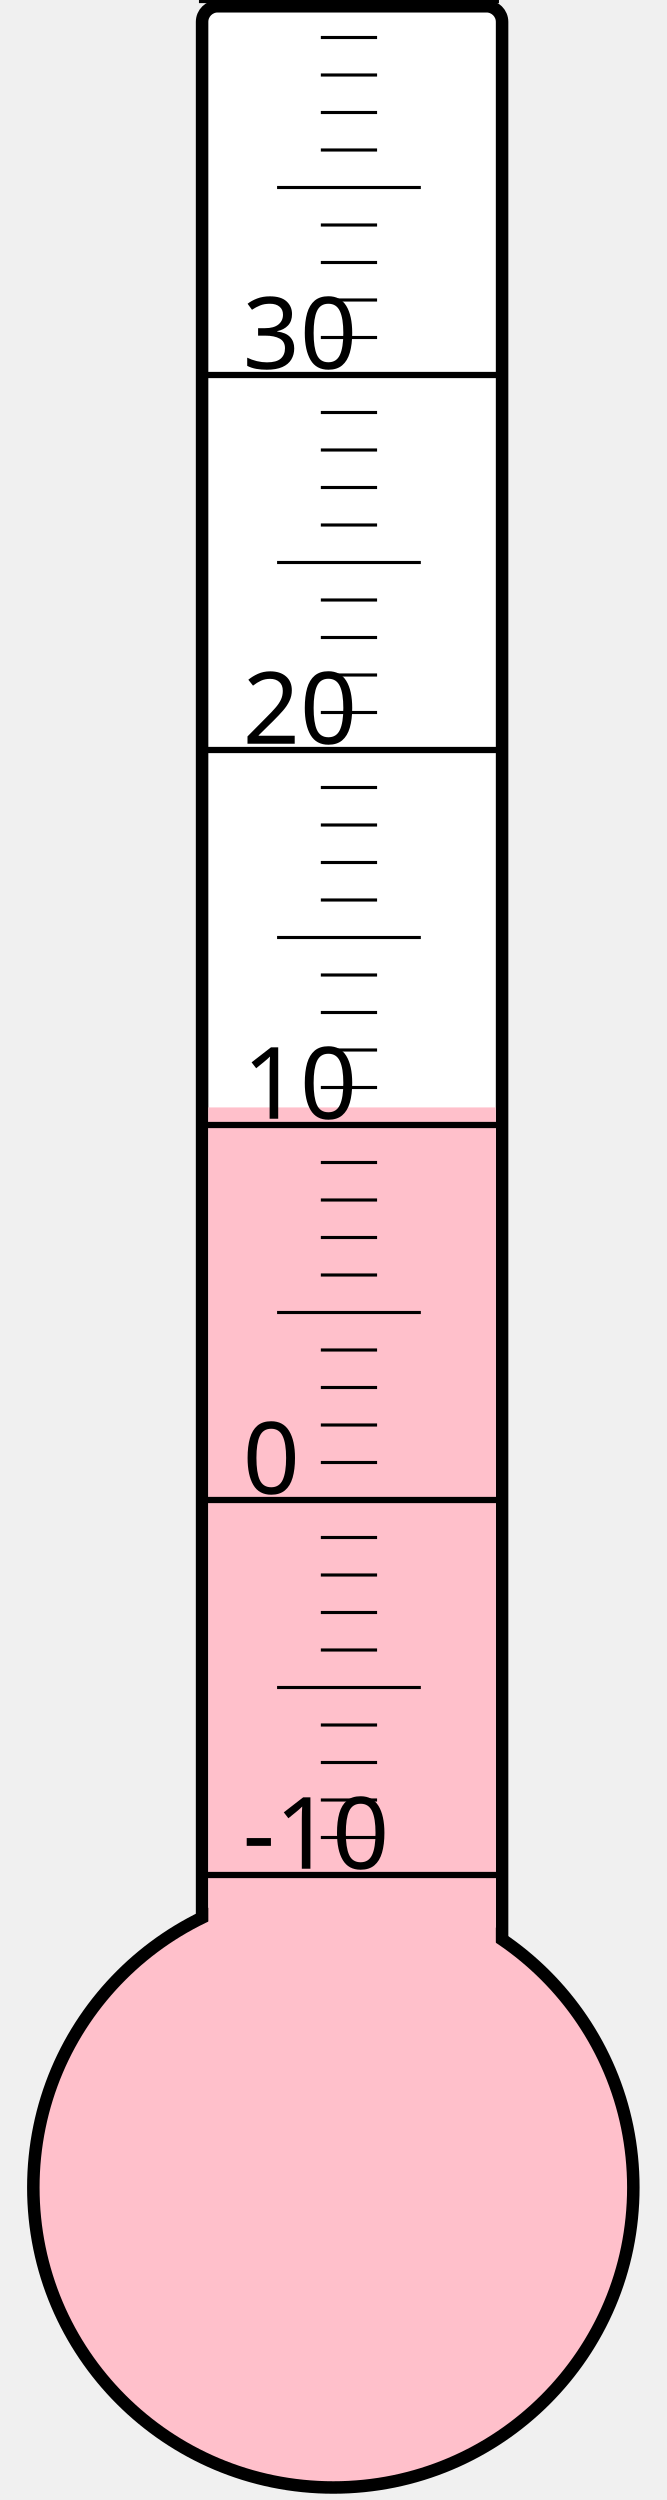
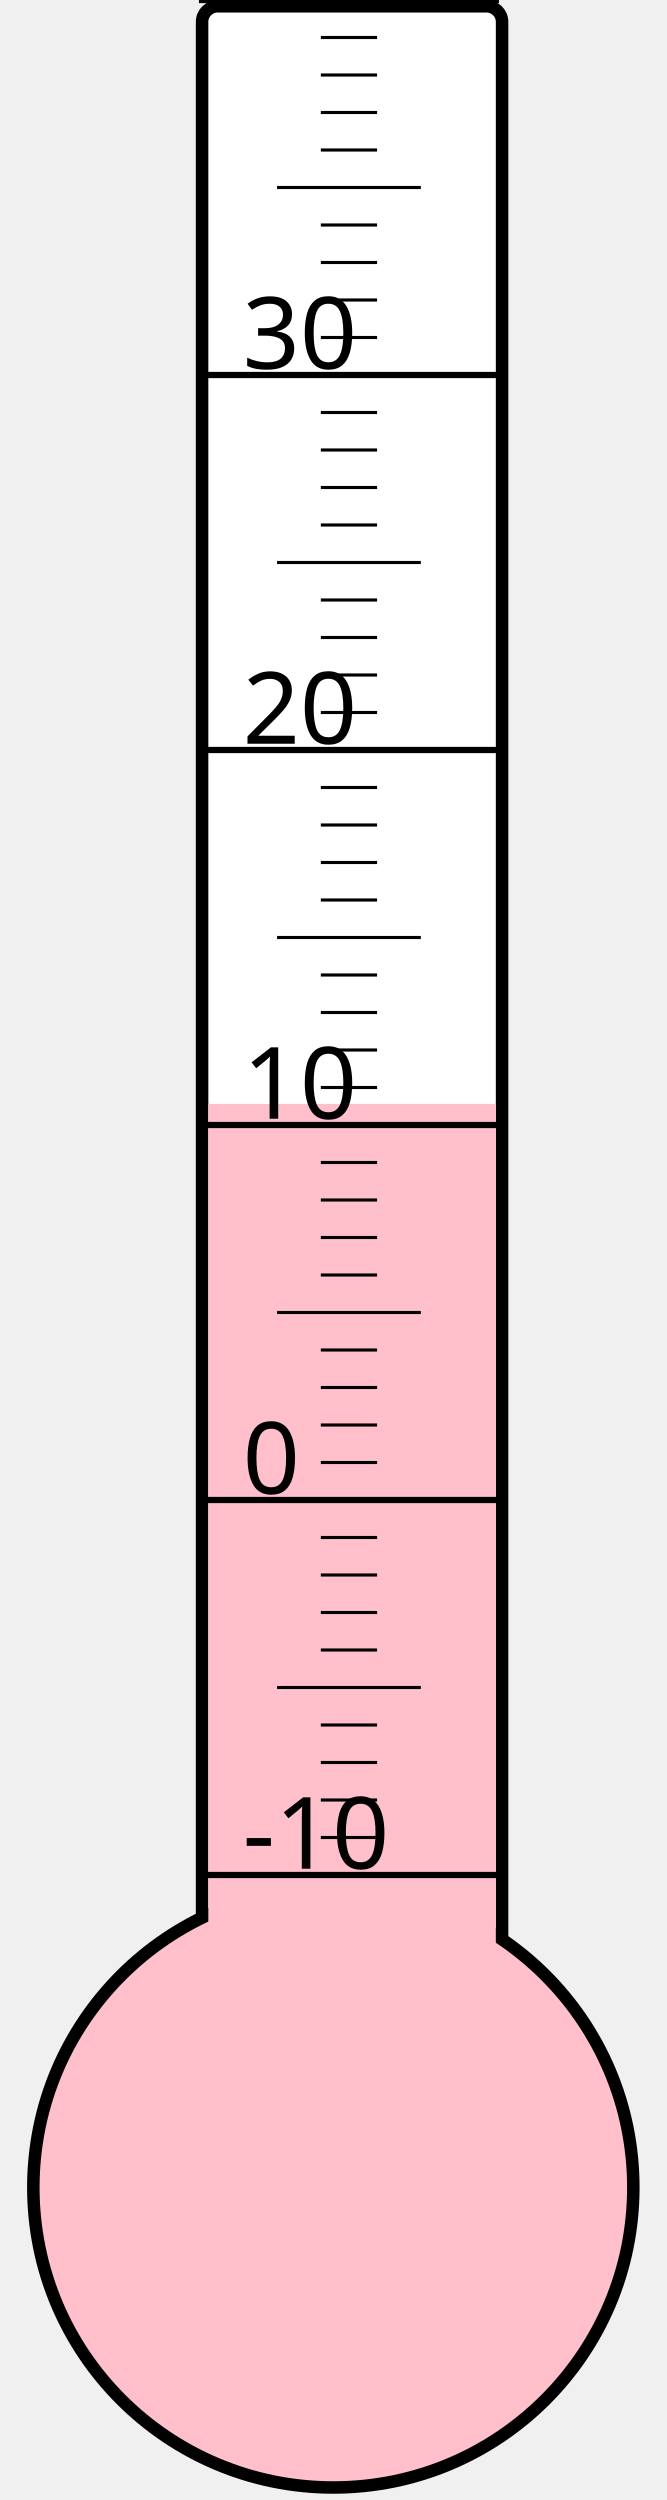
<svg xmlns="http://www.w3.org/2000/svg" width="40px" height="150px" viewBox="0 0 200 800">
  <rect width="200" height="800" x="0" y="0" style="fill: #ffffeb; fill-opacity: 0;" />
  <rect width="96" height="680" x="58" y="2" rx="5" ry="5" style="fill: white; fill-opacity: 1; stroke: black; stroke-width: 4;" />
  <circle cx="100" cy="700" r="96" style="fill: pink; stroke: black; stroke-width: 4;" />
-   <rect width="92" height="345.625" x="60" y="354.375" style="fill: pink; fill-opacity: 1; stroke-width: 0;" />
+   <rect width="92" height="346.75" x="60" y="353.25" style="fill: pink; fill-opacity: 1; stroke-width: 0;" />
  <text x="71" y="598" style="font-family: sans-serif; font-size: 24pt;">-10</text>
  <text x="71" y="478" style="font-family: sans-serif; font-size: 24pt;">0</text>
  <text x="71" y="358" style="font-family: sans-serif; font-size: 24pt;">10</text>
  <text x="71" y="238" style="font-family: sans-serif; font-size: 24pt;">20</text>
  <text x="71" y="118" style="font-family: sans-serif; font-size: 24pt;">30</text>
  <g style="stroke: black;">
    <line x1="57" y1="600" x2="153" y2="600" style="stroke-width: 2;" />
    <line x1="96" y1="588" x2="114" y2="588" style="stroke-width: 1;" />
    <line x1="96" y1="576" x2="114" y2="576" style="stroke-width: 1;" />
    <line x1="96" y1="564" x2="114" y2="564" style="stroke-width: 1;" />
    <line x1="96" y1="552" x2="114" y2="552" style="stroke-width: 1;" />
    <line x1="82" y1="540" x2="128" y2="540" style="stroke-width: 1;" />
    <line x1="96" y1="528" x2="114" y2="528" style="stroke-width: 1;" />
    <line x1="96" y1="516" x2="114" y2="516" style="stroke-width: 1;" />
    <line x1="96" y1="504" x2="114" y2="504" style="stroke-width: 1;" />
    <line x1="96" y1="492" x2="114" y2="492" style="stroke-width: 1;" />
    <line x1="57" y1="480" x2="153" y2="480" style="stroke-width: 2;" />
    <line x1="96" y1="468" x2="114" y2="468" style="stroke-width: 1;" />
    <line x1="96" y1="456" x2="114" y2="456" style="stroke-width: 1;" />
    <line x1="96" y1="444" x2="114" y2="444" style="stroke-width: 1;" />
    <line x1="96" y1="432" x2="114" y2="432" style="stroke-width: 1;" />
    <line x1="82" y1="420" x2="128" y2="420" style="stroke-width: 1;" />
    <line x1="96" y1="408" x2="114" y2="408" style="stroke-width: 1;" />
    <line x1="96" y1="396" x2="114" y2="396" style="stroke-width: 1;" />
    <line x1="96" y1="384" x2="114" y2="384" style="stroke-width: 1;" />
    <line x1="96" y1="372" x2="114" y2="372" style="stroke-width: 1;" />
    <line x1="57" y1="360" x2="153" y2="360" style="stroke-width: 2;" />
    <line x1="96" y1="348" x2="114" y2="348" style="stroke-width: 1;" />
    <line x1="96" y1="336" x2="114" y2="336" style="stroke-width: 1;" />
    <line x1="96" y1="324" x2="114" y2="324" style="stroke-width: 1;" />
    <line x1="96" y1="312" x2="114" y2="312" style="stroke-width: 1;" />
    <line x1="82" y1="300" x2="128" y2="300" style="stroke-width: 1;" />
    <line x1="96" y1="288" x2="114" y2="288" style="stroke-width: 1;" />
    <line x1="96" y1="276" x2="114" y2="276" style="stroke-width: 1;" />
    <line x1="96" y1="264" x2="114" y2="264" style="stroke-width: 1;" />
    <line x1="96" y1="252" x2="114" y2="252" style="stroke-width: 1;" />
    <line x1="57" y1="240" x2="153" y2="240" style="stroke-width: 2;" />
    <line x1="96" y1="228" x2="114" y2="228" style="stroke-width: 1;" />
    <line x1="96" y1="216" x2="114" y2="216" style="stroke-width: 1;" />
    <line x1="96" y1="204" x2="114" y2="204" style="stroke-width: 1;" />
    <line x1="96" y1="192" x2="114" y2="192" style="stroke-width: 1;" />
    <line x1="82" y1="180" x2="128" y2="180" style="stroke-width: 1;" />
    <line x1="96" y1="168" x2="114" y2="168" style="stroke-width: 1;" />
    <line x1="96" y1="156" x2="114" y2="156" style="stroke-width: 1;" />
    <line x1="96" y1="144" x2="114" y2="144" style="stroke-width: 1;" />
    <line x1="96" y1="132" x2="114" y2="132" style="stroke-width: 1;" />
    <line x1="57" y1="120" x2="153" y2="120" style="stroke-width: 2;" />
    <line x1="96" y1="108" x2="114" y2="108" style="stroke-width: 1;" />
    <line x1="96" y1="96" x2="114" y2="96" style="stroke-width: 1;" />
    <line x1="96" y1="84" x2="114" y2="84" style="stroke-width: 1;" />
    <line x1="96" y1="72" x2="114" y2="72" style="stroke-width: 1;" />
    <line x1="82" y1="60" x2="128" y2="60" style="stroke-width: 1;" />
    <line x1="96" y1="48" x2="114" y2="48" style="stroke-width: 1;" />
    <line x1="96" y1="36" x2="114" y2="36" style="stroke-width: 1;" />
    <line x1="96" y1="24" x2="114" y2="24" style="stroke-width: 1;" />
    <line x1="96" y1="12" x2="114" y2="12" style="stroke-width: 1;" />
    <line x1="57" y1="0" x2="153" y2="0" style="stroke-width: 2;" />
  </g>
</svg>
